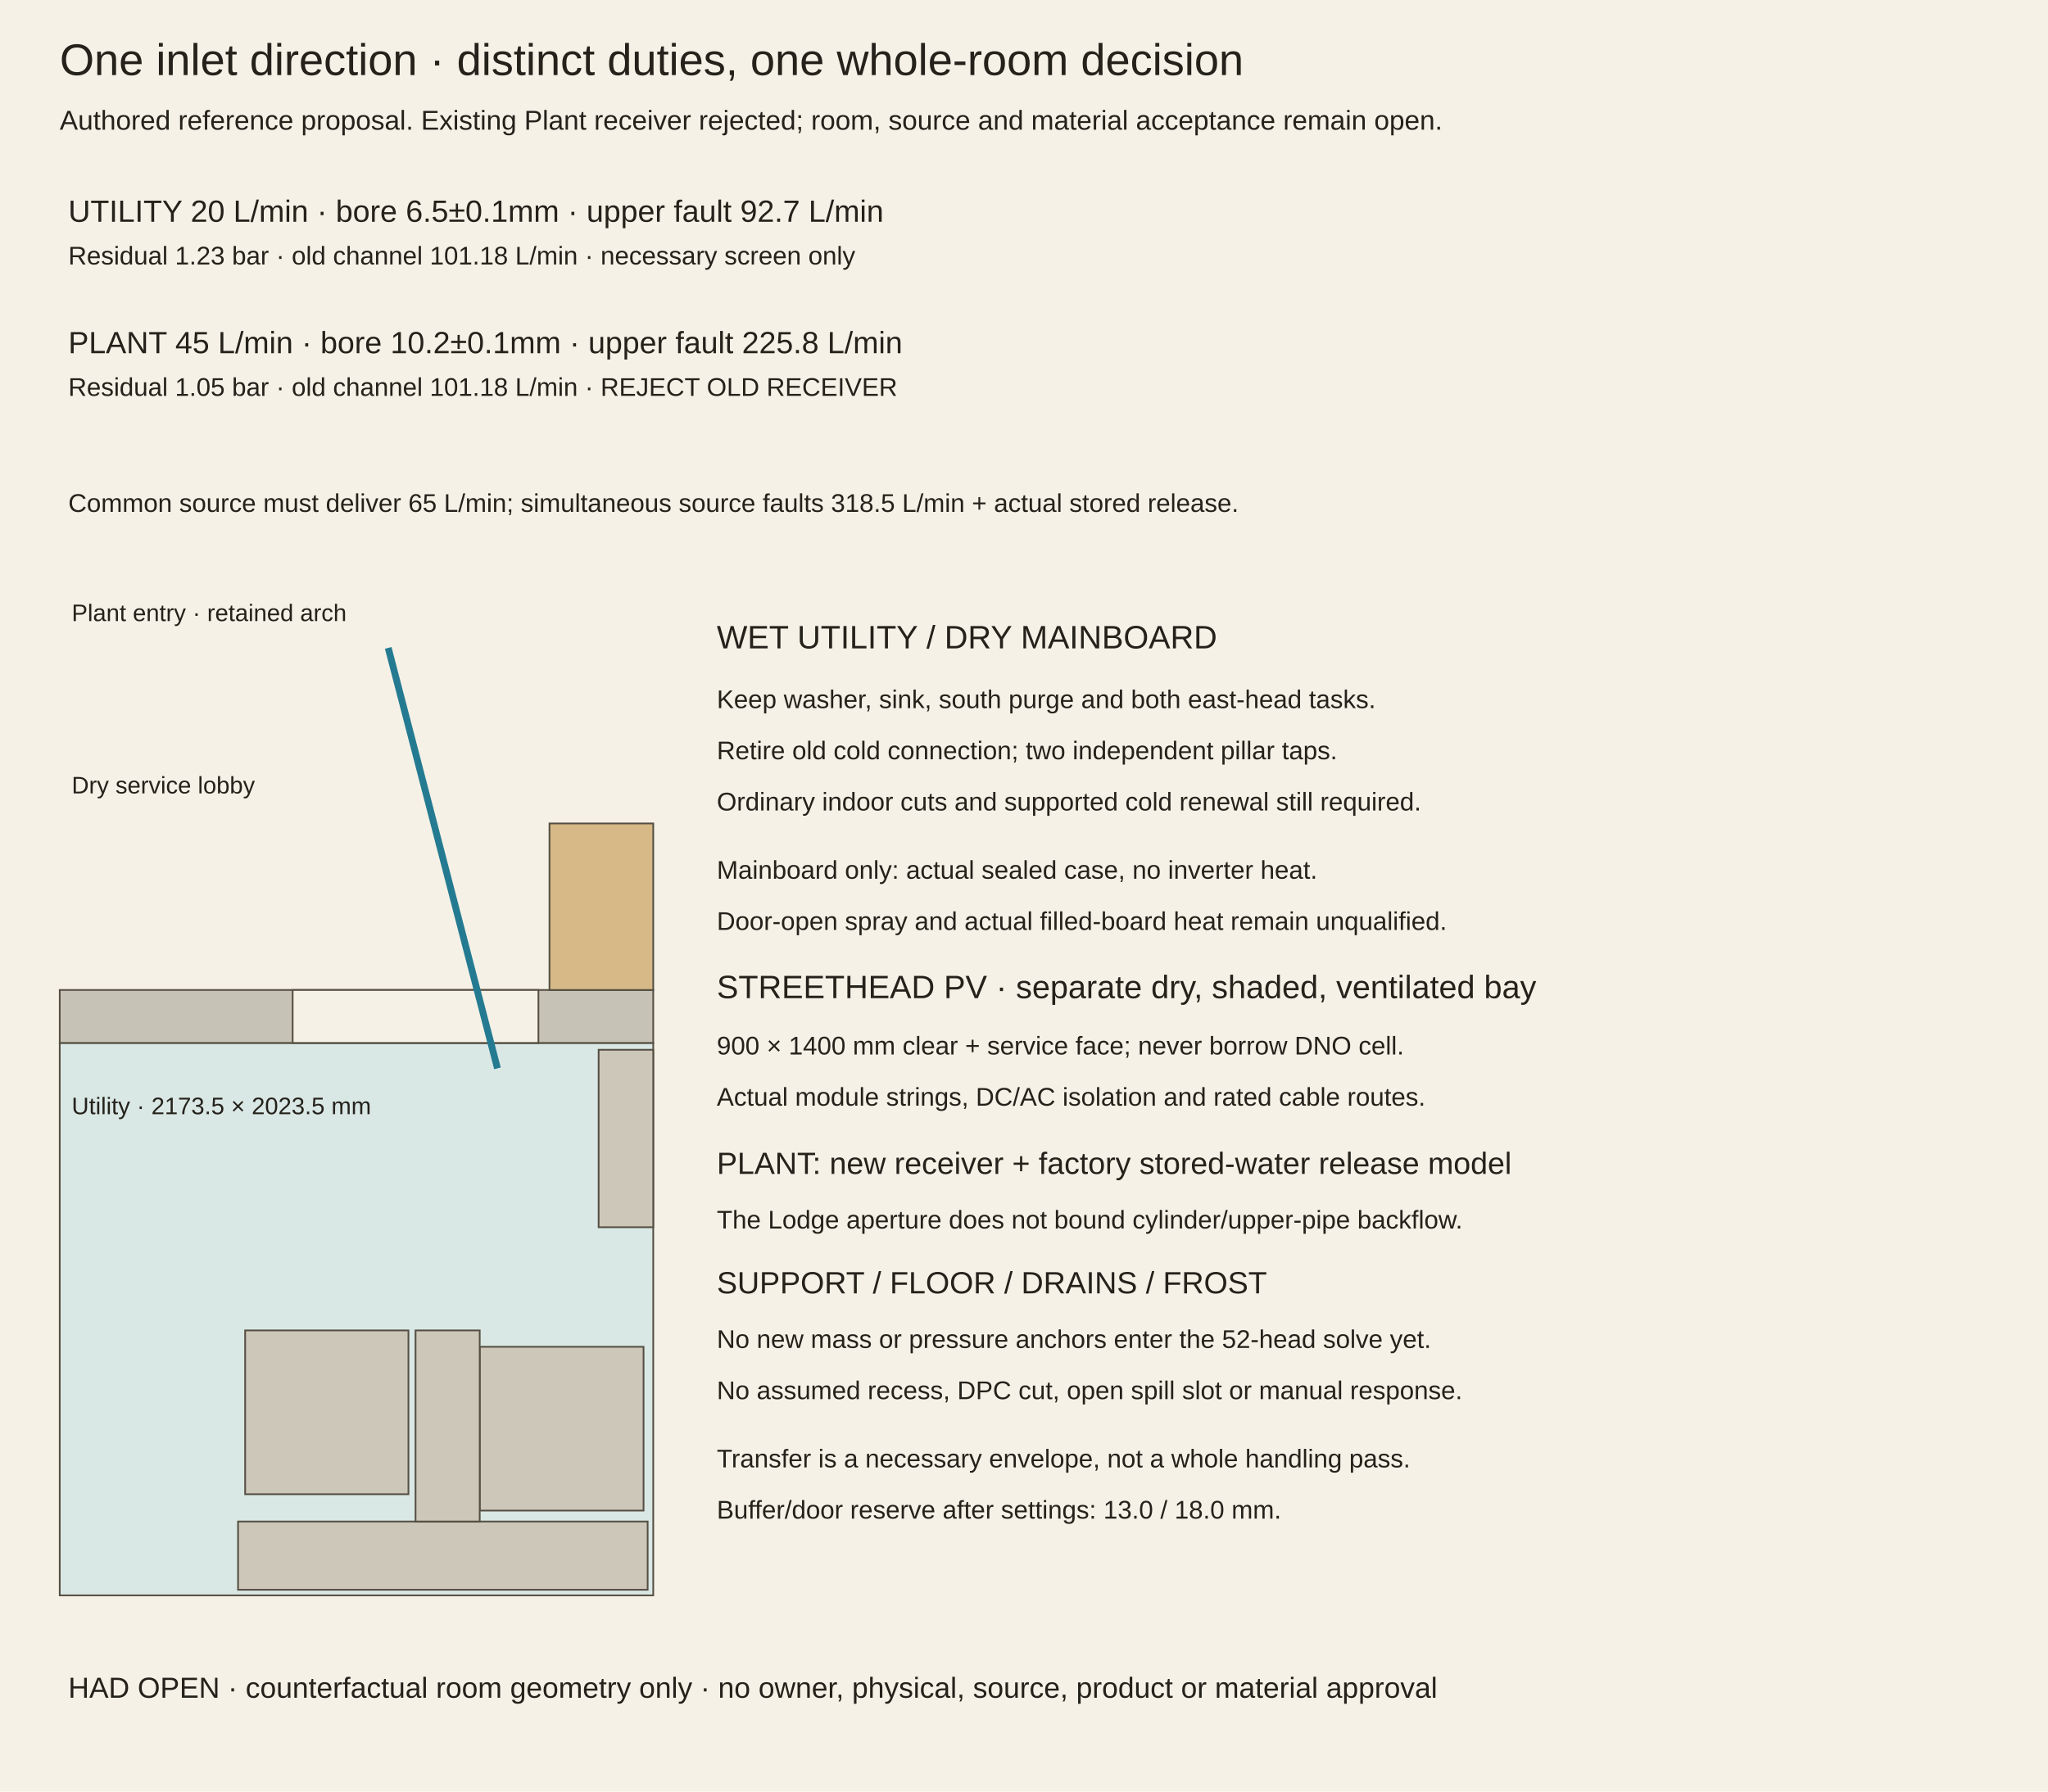
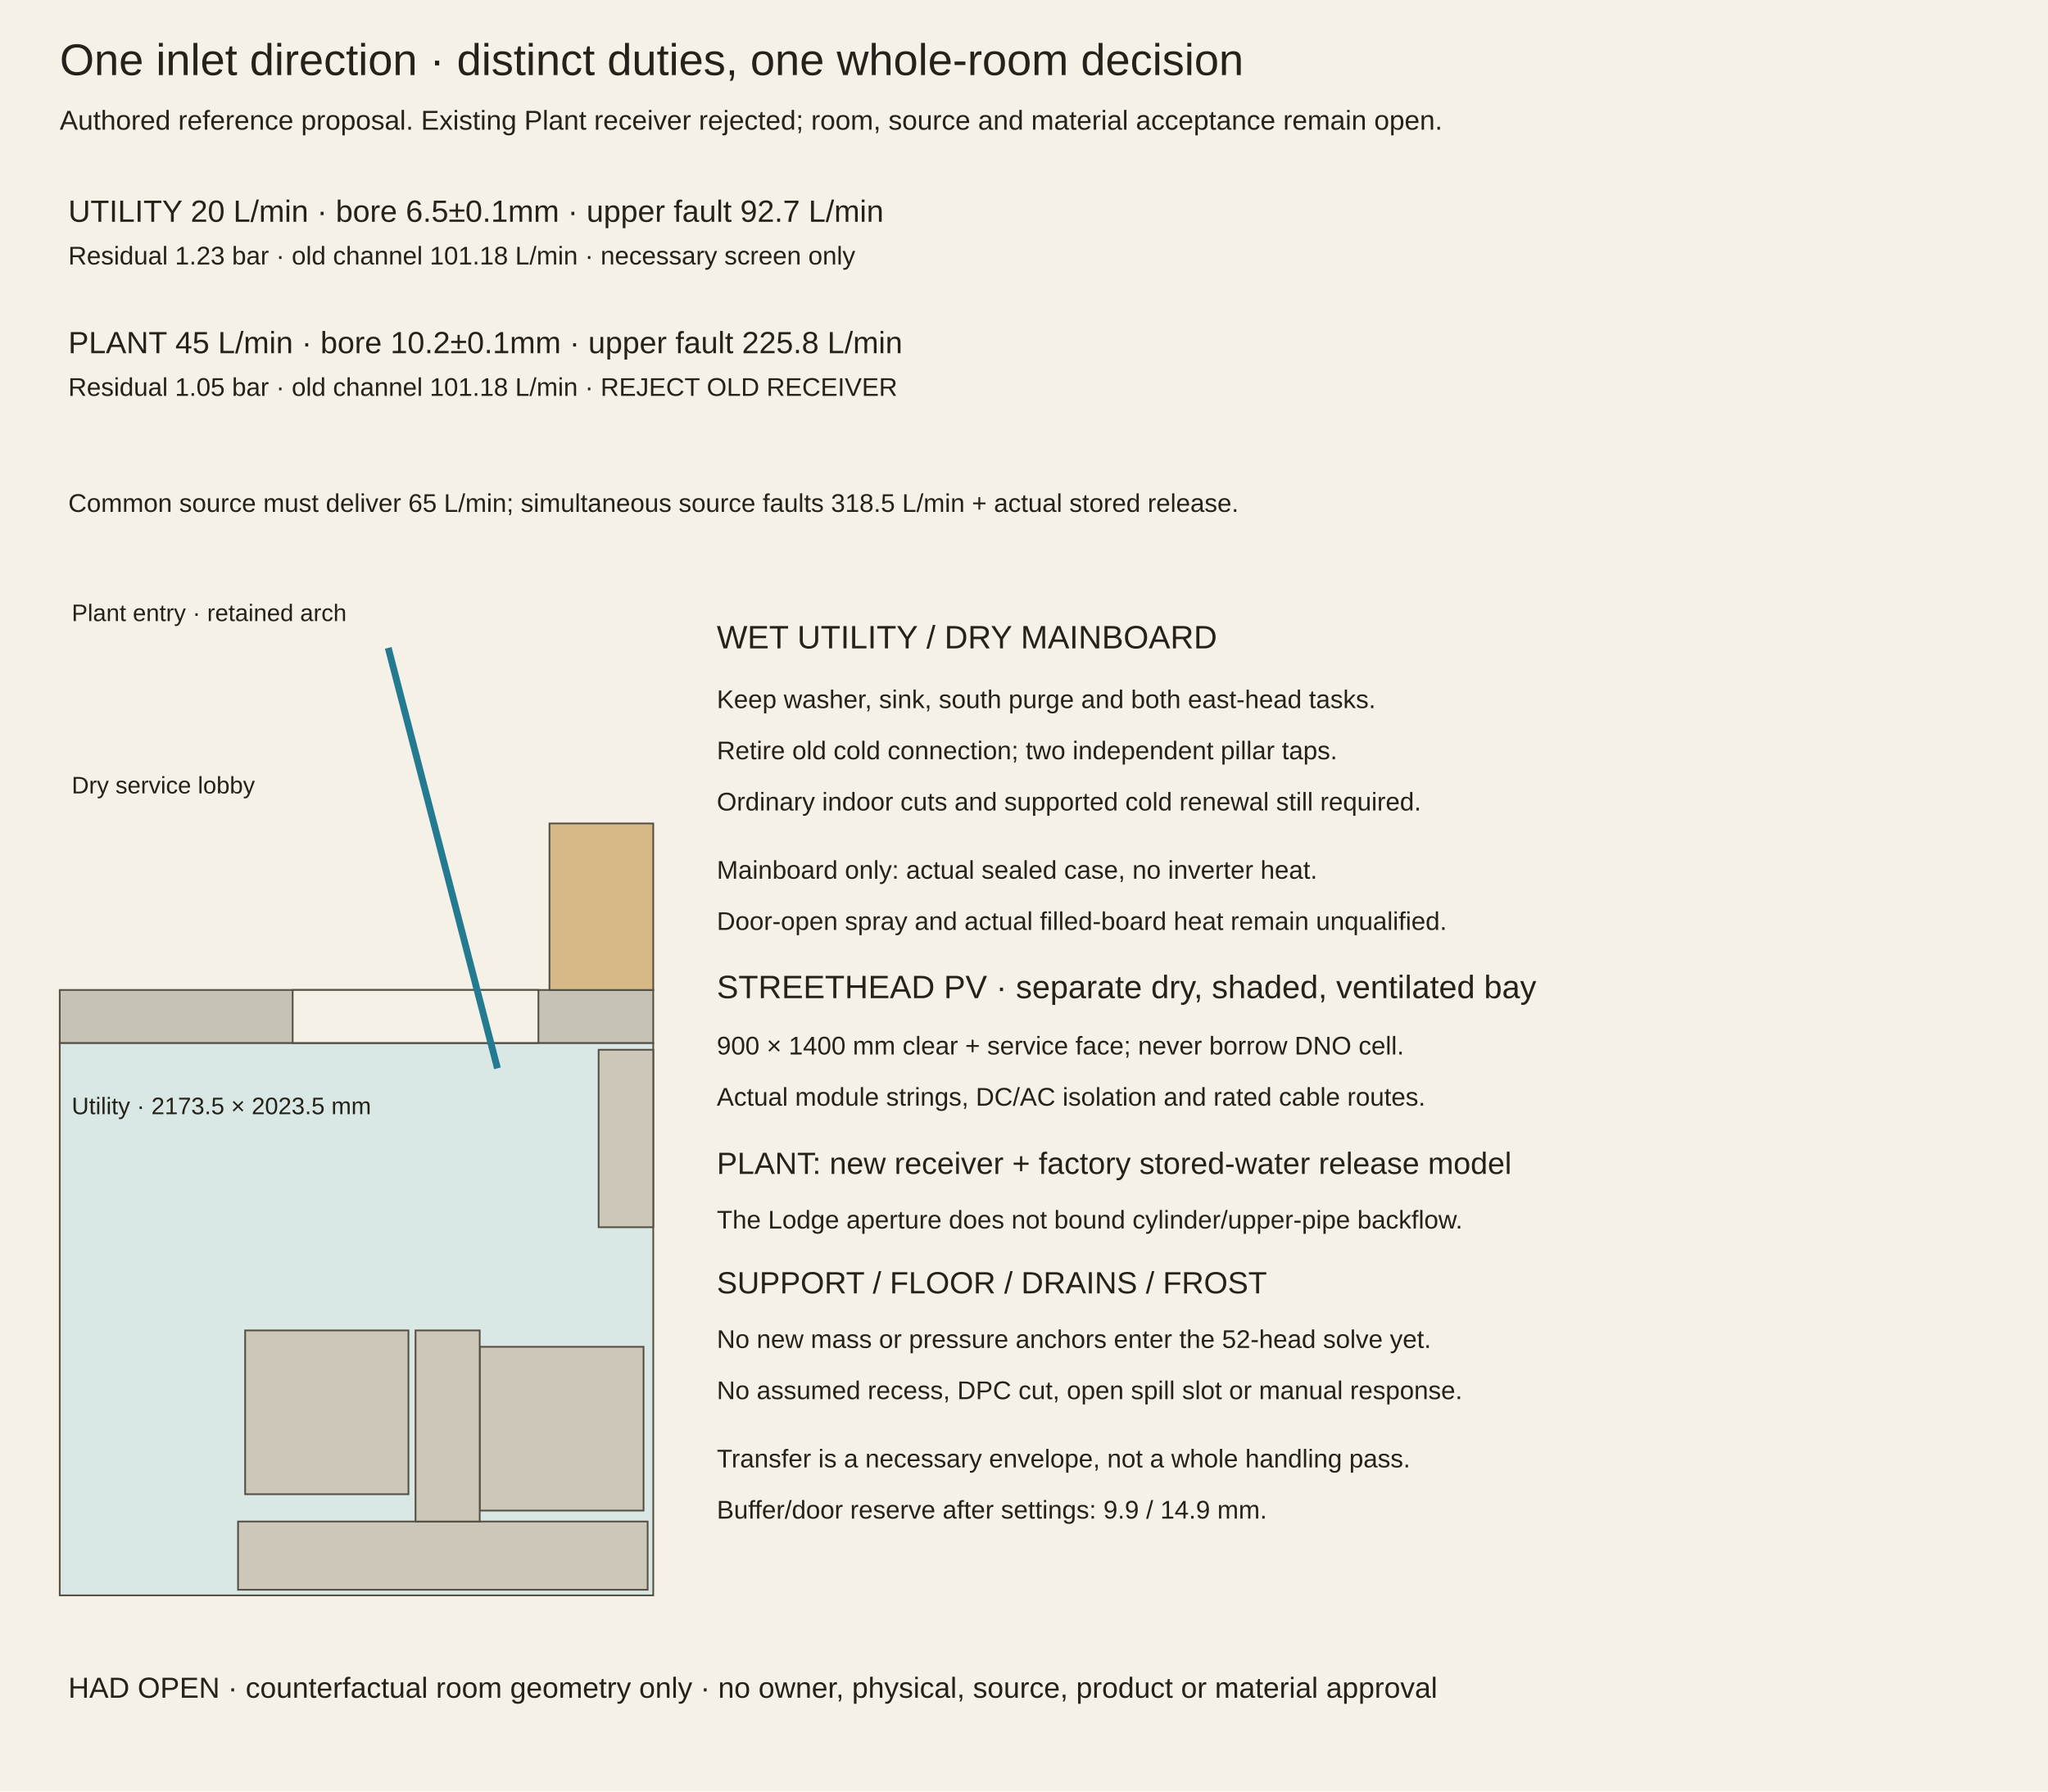
<svg xmlns="http://www.w3.org/2000/svg" width="1200" height="1050" viewBox="0 0 1200 1050">
  <rect width="1200" height="1050" fill="#f5f1e6" />
  <g font-family="Arial,sans-serif" fill="#25221c">
    <text x="35" y="44" font-size="26">One inlet direction · distinct duties, one whole-room decision</text>
    <text x="35" y="76" font-size="16">Authored reference proposal. Existing Plant receiver rejected; room, source and material acceptance remain open.</text>
    <text x="40" y="130" font-size="18">UTILITY 20 L/min · bore 6.5±0.1mm · upper fault 92.7 L/min</text>
    <text x="40" y="155" font-size="15">Residual 1.23 bar · old channel 101.18 L/min · necessary screen only</text>
    <text x="40" y="207" font-size="18">PLANT 45 L/min · bore 10.2±0.1mm · upper fault 225.8 L/min</text>
    <text x="40" y="232" font-size="15">Residual 1.05 bar · old channel 101.18 L/min · REJECT OLD RECEIVER</text>
    <text x="40" y="300" font-size="15">Common source must deliver 65 L/min; simultaneous source faults 318.5 L/min + actual stored release.</text>
    <rect x="35" y="611.24" width="347.76" height="323.76" fill="#dae8e5" stroke="#554f43" />
    <rect x="35" y="580.2" width="347.76" height="31.04" fill="#c6c2b5" stroke="#554f43" />
    <rect x="171.48" y="580.2" width="144" height="31.04" fill="#f5f1e6" stroke="#554f43" />
    <text x="42" y="653" font-size="14">Utility · 2173.5 × 2023.5 mm</text>
    <text x="42" y="364" font-size="14">Plant entry · retained arch</text>
    <text x="42" y="465" font-size="14">Dry service lobby</text>
    <rect x="350.76" y="615.24" width="32" height="104" fill="#ccc7b8" stroke="#554f43" />
    <rect x="143.64" y="779.72" width="95.68" height="96" fill="#ccc7b8" stroke="#554f43" />
    <rect x="281.08" y="789.32" width="96" height="96" fill="#ccc7b8" stroke="#554f43" />
    <rect x="139.48" y="891.72" width="240" height="40" fill="#ccc7b8" stroke="#554f43" />
    <rect x="243.48" y="779.72" width="37.6" height="112" fill="#ccc7b8" stroke="#554f43" />
    <rect x="321.96" y="482.6" width="60.8" height="97.6" fill="#d6b987" stroke="#554f43" />
    <text x="420" y="380" font-size="19">WET UTILITY / DRY MAINBOARD</text>
    <text x="420" y="415" font-size="15">Keep washer, sink, south purge and both east-head tasks.</text>
    <text x="420" y="445" font-size="15">Retire old cold connection; two independent pillar taps.</text>
    <text x="420" y="475" font-size="15">Ordinary indoor cuts and supported cold renewal still required.</text>
    <text x="420" y="515" font-size="15">Mainboard only: actual sealed case, no inverter heat.</text>
    <text x="420" y="545" font-size="15">Door-open spray and actual filled-board heat remain unqualified.</text>
    <text x="420" y="585" font-size="19">STREETHEAD PV · separate dry, shaded, ventilated bay</text>
    <text x="420" y="618" font-size="15">900 × 1400 mm clear + service face; never borrow DNO cell.</text>
    <text x="420" y="648" font-size="15">Actual module strings, DC/AC isolation and rated cable routes.</text>
    <text x="420" y="688" font-size="18">PLANT: new receiver + factory stored-water release model</text>
    <text x="420" y="720" font-size="15">The Lodge aperture does not bound cylinder/upper-pipe backflow.</text>
    <text x="420" y="758" font-size="18">SUPPORT / FLOOR / DRAINS / FROST</text>
    <text x="420" y="790" font-size="15">No new mass or pressure anchors enter the 52-head solve yet.</text>
    <text x="420" y="820" font-size="15">No assumed recess, DPC cut, open spill slot or manual response.</text>
    <text x="420" y="860" font-size="15">Transfer is a necessary envelope, not a whole handling pass.</text>
-     <text x="420" y="890" font-size="15">Buffer/door reserve after settings: 13.0 / 18.0 mm.</text>
+     <text x="420" y="890" font-size="15">Buffer/door reserve after settings: 9.9 / 14.9 mm.</text>
    <polyline points="291.48,626.12 227.48,379.72" stroke="#247b91" stroke-width="4" fill="none" />
    <text x="40" y="995" font-size="17">HAD OPEN · counterfactual room geometry only · no owner, physical, source, product or material approval</text>
  </g>
</svg>
